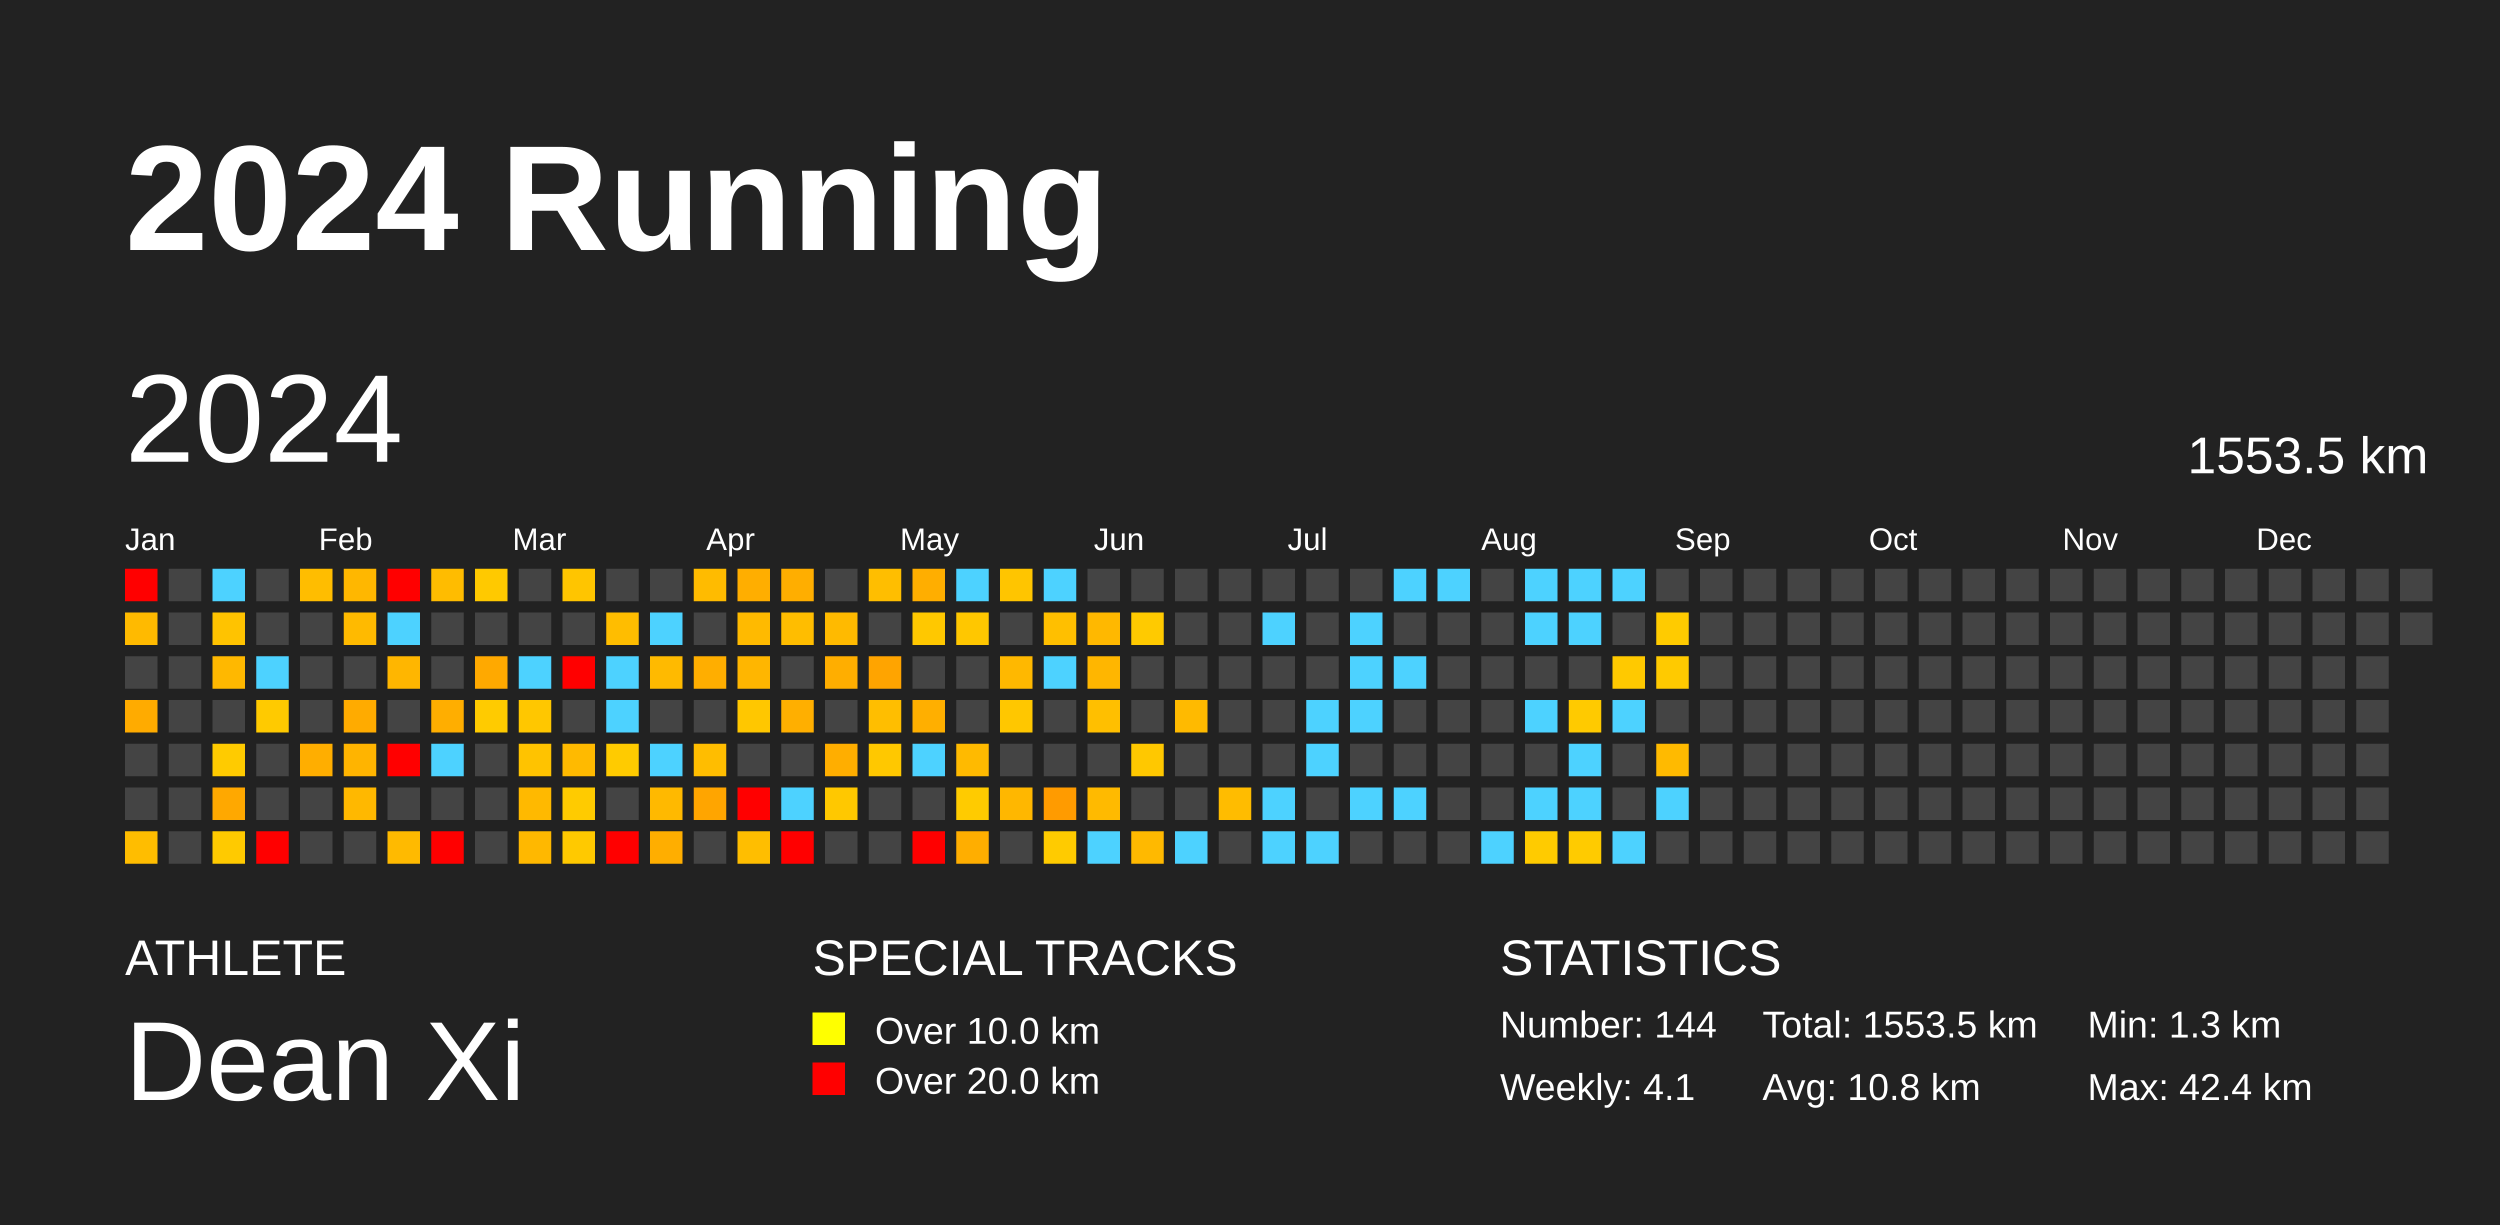
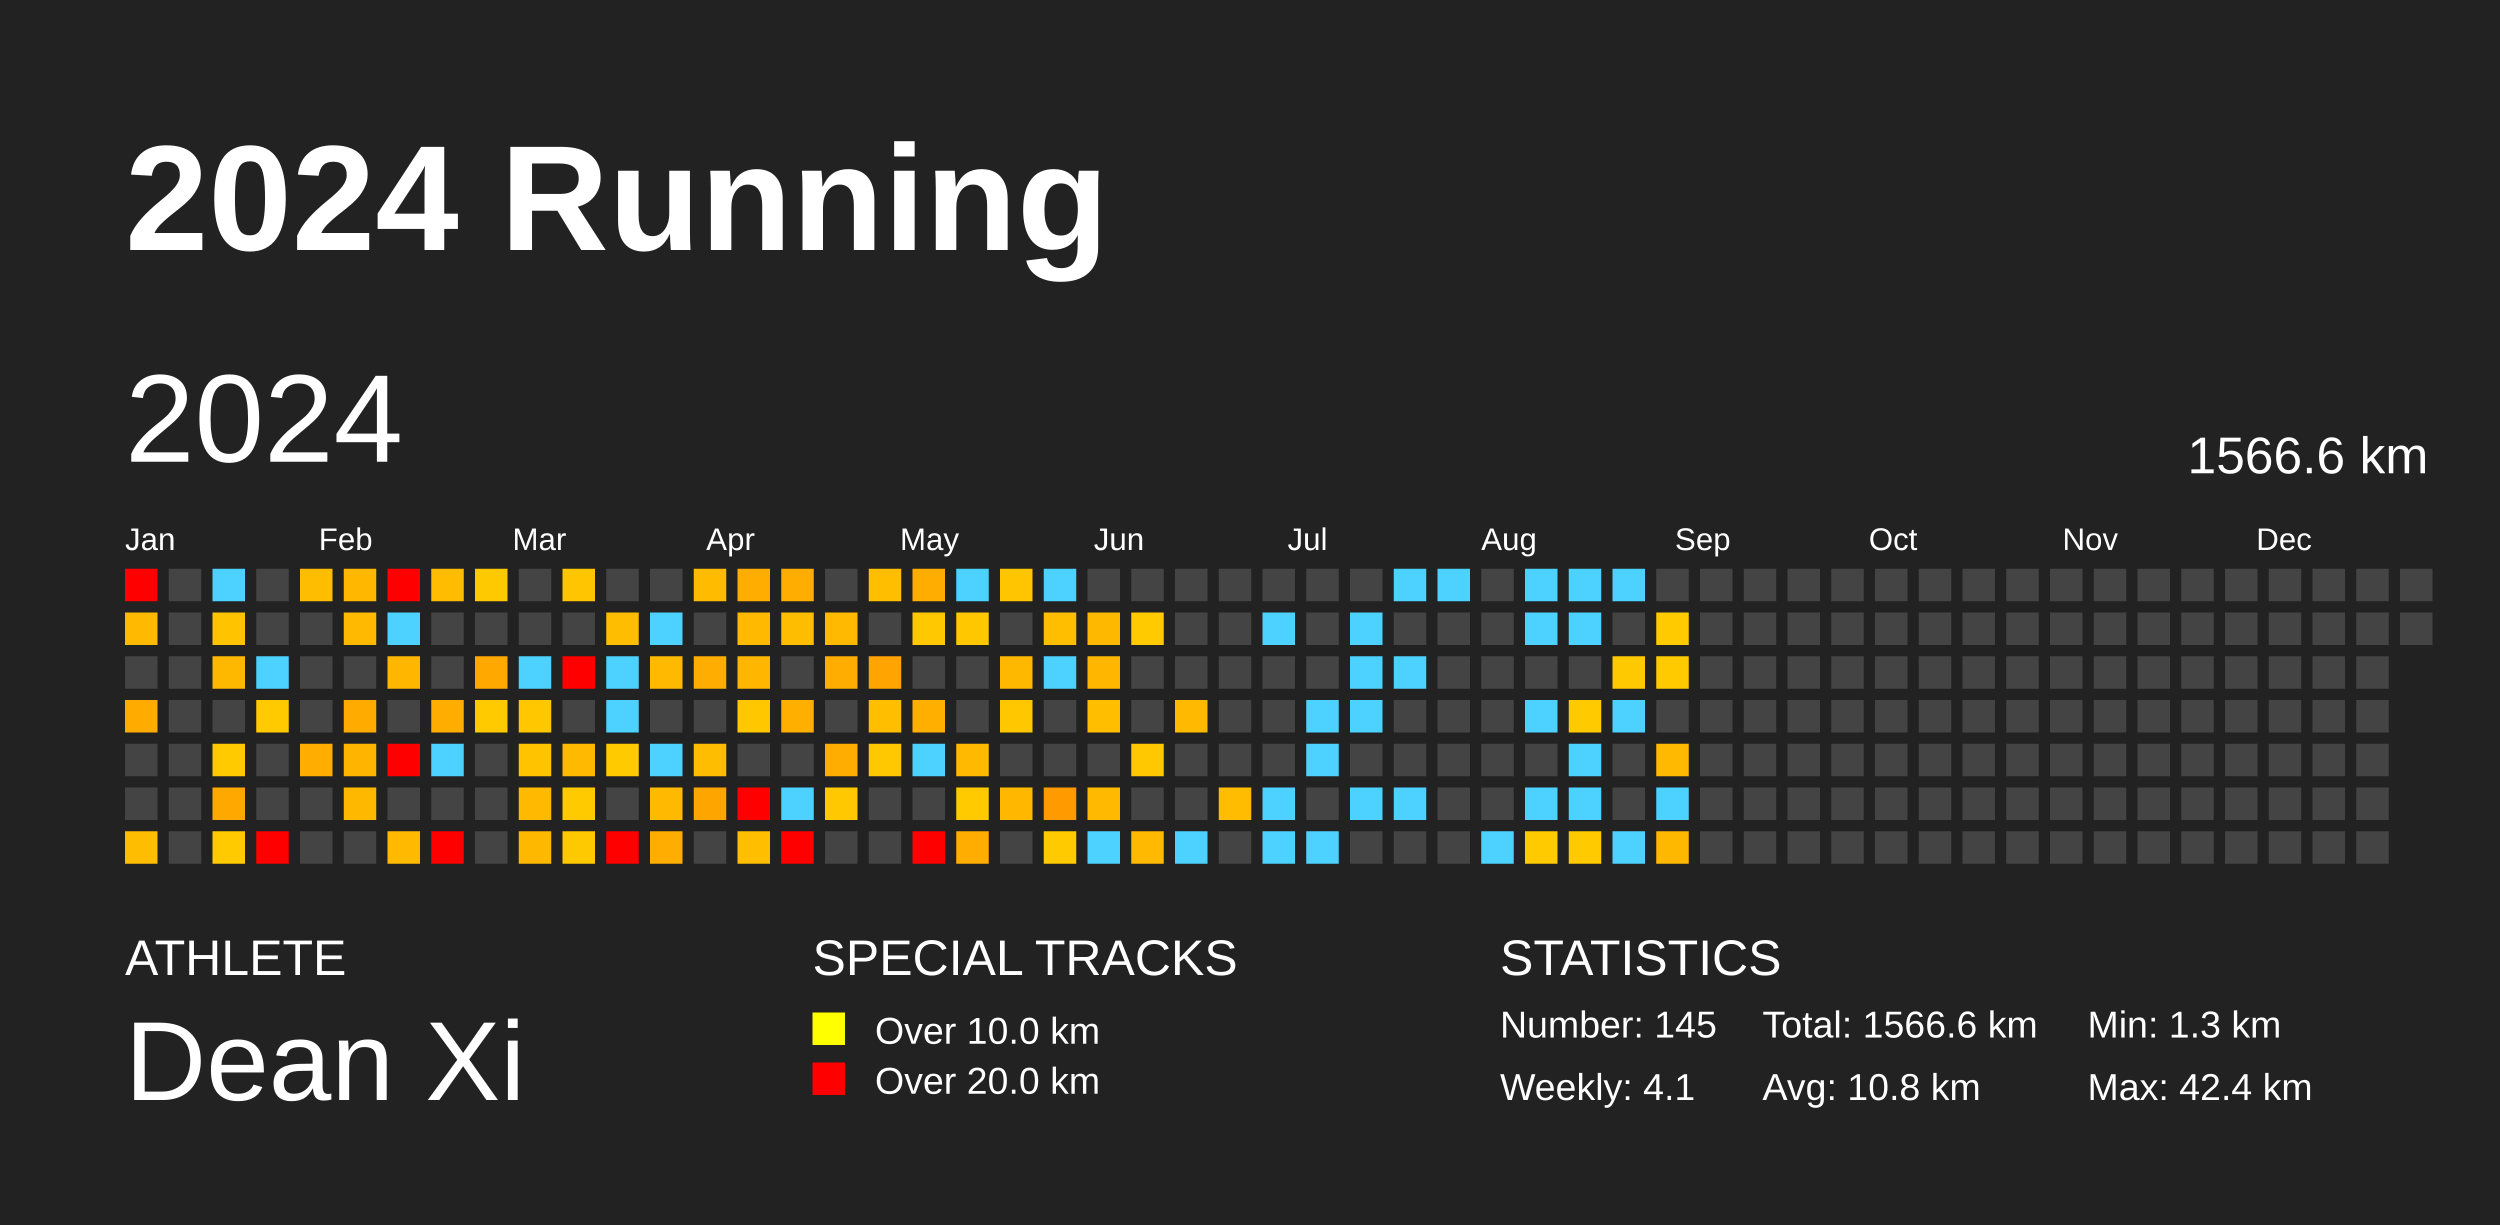
<svg xmlns="http://www.w3.org/2000/svg" baseProfile="full" height="98mm" version="1.1" viewBox="0,0,200,98" width="200mm">
  <defs />
  <rect fill="#222222" height="98" width="200" x="0" y="0" />
  <text fill="#FFFFFF" style="font-size:12px; font-family:Arial; font-weight:bold;" x="10" y="20">2024 Running</text>
  <text fill="#FFFFFF" style="font-size:4px; font-family:Arial" x="10" y="78">ATHLETE</text>
  <text fill="#FFFFFF" style="font-size:9px; font-family:Arial" x="10" y="88">Dean Xi</text>
  <text fill="#FFFFFF" style="font-size:4px; font-family:Arial" x="65" y="78">SPECIAL TRACKS</text>
  <rect fill="yellow" height="2.6" width="2.6" x="65" y="81" />
  <text fill="#FFFFFF" style="font-size:3px; font-family:Arial" x="70" y="83.5">Over 10.0 km</text>
  <rect fill="red" height="2.6" width="2.6" x="65" y="85" />
  <text fill="#FFFFFF" style="font-size:3px; font-family:Arial" x="70" y="87.5">Over 20.0 km</text>
  <text fill="#FFFFFF" style="font-size:4px; font-family:Arial" x="120" y="78">STATISTICS</text>
-   <text fill="#FFFFFF" style="font-size:3px; font-family:Arial" x="120" y="83">Number: 144</text>
+   <text fill="#FFFFFF" style="font-size:3px; font-family:Arial" x="120" y="83">Number: 145</text>
  <text fill="#FFFFFF" style="font-size:3px; font-family:Arial" x="120" y="88">Weekly: 4.1</text>
-   <text fill="#FFFFFF" style="font-size:3px; font-family:Arial" x="141" y="83">Total: 1553.5 km</text>
+   <text fill="#FFFFFF" style="font-size:3px; font-family:Arial" x="141" y="83">Total: 1566.6 km</text>
  <text fill="#FFFFFF" style="font-size:3px; font-family:Arial" x="141" y="88">Avg: 10.8 km</text>
  <text fill="#FFFFFF" style="font-size:3px; font-family:Arial" x="167" y="83">Min: 1.3 km</text>
  <text fill="#FFFFFF" style="font-size:3px; font-family:Arial" x="167" y="88">Max: 42.4 km</text>
  <text dominant-baseline="hanging" fill="#FFFFFF" style="font-size:10.0px; font-family:Arial;" x="10" y="30">2024</text>
-   <text dominant-baseline="hanging" fill="#FFFFFF" style="font-size:4.125px; font-family:Arial;" x="175" y="35">1553.5 km</text>
+   <text dominant-baseline="hanging" fill="#FFFFFF" style="font-size:4.125px; font-family:Arial;" x="175" y="35">1566.6 km</text>
  <text fill="#FFFFFF" style="font-size:2.5px; font-family:Arial" x="10.0" y="44">Jan</text>
  <text fill="#FFFFFF" style="font-size:2.5px; font-family:Arial" x="25.5" y="44">Feb</text>
  <text fill="#FFFFFF" style="font-size:2.5px; font-family:Arial" x="41.0" y="44">Mar</text>
  <text fill="#FFFFFF" style="font-size:2.5px; font-family:Arial" x="56.5" y="44">Apr</text>
  <text fill="#FFFFFF" style="font-size:2.5px; font-family:Arial" x="72.0" y="44">May</text>
  <text fill="#FFFFFF" style="font-size:2.5px; font-family:Arial" x="87.5" y="44">Jun</text>
  <text fill="#FFFFFF" style="font-size:2.5px; font-family:Arial" x="103.0" y="44">Jul</text>
  <text fill="#FFFFFF" style="font-size:2.5px; font-family:Arial" x="118.5" y="44">Aug</text>
  <text fill="#FFFFFF" style="font-size:2.5px; font-family:Arial" x="134.0" y="44">Sep</text>
  <text fill="#FFFFFF" style="font-size:2.5px; font-family:Arial" x="149.5" y="44">Oct</text>
  <text fill="#FFFFFF" style="font-size:2.5px; font-family:Arial" x="165.0" y="44">Nov</text>
  <text fill="#FFFFFF" style="font-size:2.5px; font-family:Arial" x="180.5" y="44">Dec</text>
  <rect fill="red" height="2.6" width="2.6" x="10.0" y="45.5" />
  <rect fill="#ffba00" height="2.6" width="2.6" x="10.0" y="49.0" />
  <rect fill="#444444" height="2.6" width="2.6" x="10.0" y="52.5" />
  <rect fill="#ffab00" height="2.6" width="2.6" x="10.0" y="56.0" />
  <rect fill="#444444" height="2.6" width="2.6" x="10.0" y="59.5" />
  <rect fill="#444444" height="2.6" width="2.6" x="10.0" y="63.0" />
  <rect fill="#ffbd00" height="2.6" width="2.6" x="10.0" y="66.5" />
  <rect fill="#444444" height="2.6" width="2.6" x="13.5" y="45.5" />
  <rect fill="#444444" height="2.6" width="2.6" x="13.5" y="49.0" />
  <rect fill="#444444" height="2.6" width="2.6" x="13.5" y="52.5" />
  <rect fill="#444444" height="2.6" width="2.6" x="13.5" y="56.0" />
  <rect fill="#444444" height="2.6" width="2.6" x="13.5" y="59.5" />
  <rect fill="#444444" height="2.6" width="2.6" x="13.5" y="63.0" />
  <rect fill="#444444" height="2.6" width="2.6" x="13.5" y="66.5" />
  <rect fill="#4dd2ff" height="2.6" width="2.6" x="17.0" y="45.5" />
  <rect fill="#ffc300" height="2.6" width="2.6" x="17.0" y="49.0" />
  <rect fill="#ffb800" height="2.6" width="2.6" x="17.0" y="52.5" />
  <rect fill="#444444" height="2.6" width="2.6" x="17.0" y="56.0" />
  <rect fill="#ffcb00" height="2.6" width="2.6" x="17.0" y="59.5" />
  <rect fill="#ffa800" height="2.6" width="2.6" x="17.0" y="63.0" />
  <rect fill="#ffca00" height="2.6" width="2.6" x="17.0" y="66.5" />
  <rect fill="#444444" height="2.6" width="2.6" x="20.5" y="45.5" />
  <rect fill="#444444" height="2.6" width="2.6" x="20.5" y="49.0" />
  <rect fill="#4dd2ff" height="2.6" width="2.6" x="20.5" y="52.5" />
  <rect fill="#ffca00" height="2.6" width="2.6" x="20.5" y="56.0" />
  <rect fill="#444444" height="2.6" width="2.6" x="20.5" y="59.5" />
  <rect fill="#444444" height="2.6" width="2.6" x="20.5" y="63.0" />
  <rect fill="red" height="2.6" width="2.6" x="20.5" y="66.5" />
  <rect fill="#ffbd00" height="2.6" width="2.6" x="24.0" y="45.5" />
  <rect fill="#444444" height="2.6" width="2.6" x="24.0" y="49.0" />
  <rect fill="#444444" height="2.6" width="2.6" x="24.0" y="52.5" />
  <rect fill="#444444" height="2.6" width="2.6" x="24.0" y="56.0" />
  <rect fill="#ffae00" height="2.6" width="2.6" x="24.0" y="59.5" />
  <rect fill="#444444" height="2.6" width="2.6" x="24.0" y="63.0" />
  <rect fill="#444444" height="2.6" width="2.6" x="24.0" y="66.5" />
  <rect fill="#ffb700" height="2.6" width="2.6" x="27.5" y="45.5" />
  <rect fill="#ffba00" height="2.6" width="2.6" x="27.5" y="49.0" />
  <rect fill="#444444" height="2.6" width="2.6" x="27.5" y="52.5" />
  <rect fill="#ffab00" height="2.6" width="2.6" x="27.5" y="56.0" />
  <rect fill="#ffb400" height="2.6" width="2.6" x="27.5" y="59.5" />
  <rect fill="#ffb800" height="2.6" width="2.6" x="27.5" y="63.0" />
  <rect fill="#444444" height="2.6" width="2.6" x="27.5" y="66.5" />
  <rect fill="red" height="2.6" width="2.6" x="31.0" y="45.5" />
  <rect fill="#4dd2ff" height="2.6" width="2.6" x="31.0" y="49.0" />
  <rect fill="#ffb600" height="2.6" width="2.6" x="31.0" y="52.5" />
  <rect fill="#444444" height="2.6" width="2.6" x="31.0" y="56.0" />
  <rect fill="red" height="2.6" width="2.6" x="31.0" y="59.5" />
  <rect fill="#444444" height="2.6" width="2.6" x="31.0" y="63.0" />
  <rect fill="#ffba00" height="2.6" width="2.6" x="31.0" y="66.5" />
  <rect fill="#ffbc00" height="2.6" width="2.6" x="34.5" y="45.5" />
  <rect fill="#444444" height="2.6" width="2.6" x="34.5" y="49.0" />
  <rect fill="#444444" height="2.6" width="2.6" x="34.5" y="52.5" />
  <rect fill="#ffae00" height="2.6" width="2.6" x="34.5" y="56.0" />
  <rect fill="#4dd2ff" height="2.6" width="2.6" x="34.5" y="59.5" />
  <rect fill="#444444" height="2.6" width="2.6" x="34.5" y="63.0" />
  <rect fill="red" height="2.6" width="2.6" x="34.5" y="66.5" />
  <rect fill="#ffc900" height="2.6" width="2.6" x="38.0" y="45.5" />
  <rect fill="#444444" height="2.6" width="2.6" x="38.0" y="49.0" />
  <rect fill="#ffa900" height="2.6" width="2.6" x="38.0" y="52.5" />
  <rect fill="#ffcb00" height="2.6" width="2.6" x="38.0" y="56.0" />
  <rect fill="#444444" height="2.6" width="2.6" x="38.0" y="59.5" />
  <rect fill="#444444" height="2.6" width="2.6" x="38.0" y="63.0" />
  <rect fill="#444444" height="2.6" width="2.6" x="38.0" y="66.5" />
  <rect fill="#444444" height="2.6" width="2.6" x="41.5" y="45.5" />
  <rect fill="#444444" height="2.6" width="2.6" x="41.5" y="49.0" />
  <rect fill="#4dd2ff" height="2.6" width="2.6" x="41.5" y="52.5" />
  <rect fill="#ffc700" height="2.6" width="2.6" x="41.5" y="56.0" />
  <rect fill="#ffc300" height="2.6" width="2.6" x="41.5" y="59.5" />
  <rect fill="#ffb900" height="2.6" width="2.6" x="41.5" y="63.0" />
  <rect fill="#ffb800" height="2.6" width="2.6" x="41.5" y="66.5" />
  <rect fill="#ffc500" height="2.6" width="2.6" x="45.0" y="45.5" />
  <rect fill="#444444" height="2.6" width="2.6" x="45.0" y="49.0" />
  <rect fill="red" height="2.6" width="2.6" x="45.0" y="52.5" />
  <rect fill="#444444" height="2.6" width="2.6" x="45.0" y="56.0" />
  <rect fill="#ffba00" height="2.6" width="2.6" x="45.0" y="59.5" />
  <rect fill="#ffcb00" height="2.6" width="2.6" x="45.0" y="63.0" />
  <rect fill="#ffc900" height="2.6" width="2.6" x="45.0" y="66.5" />
  <rect fill="#444444" height="2.6" width="2.6" x="48.5" y="45.5" />
  <rect fill="#ffbd00" height="2.6" width="2.6" x="48.5" y="49.0" />
  <rect fill="#4dd2ff" height="2.6" width="2.6" x="48.5" y="52.5" />
  <rect fill="#4dd2ff" height="2.6" width="2.6" x="48.5" y="56.0" />
  <rect fill="#ffcb00" height="2.6" width="2.6" x="48.5" y="59.5" />
  <rect fill="#444444" height="2.6" width="2.6" x="48.5" y="63.0" />
  <rect fill="red" height="2.6" width="2.6" x="48.5" y="66.5" />
  <rect fill="#444444" height="2.6" width="2.6" x="52.0" y="45.5" />
  <rect fill="#4dd2ff" height="2.6" width="2.6" x="52.0" y="49.0" />
  <rect fill="#ffba00" height="2.6" width="2.6" x="52.0" y="52.5" />
  <rect fill="#444444" height="2.6" width="2.6" x="52.0" y="56.0" />
  <rect fill="#4dd2ff" height="2.6" width="2.6" x="52.0" y="59.5" />
  <rect fill="#ffb900" height="2.6" width="2.6" x="52.0" y="63.0" />
  <rect fill="#ffae00" height="2.6" width="2.6" x="52.0" y="66.5" />
  <rect fill="#ffbb00" height="2.6" width="2.6" x="55.5" y="45.5" />
  <rect fill="#444444" height="2.6" width="2.6" x="55.5" y="49.0" />
  <rect fill="#ffae00" height="2.6" width="2.6" x="55.5" y="52.5" />
  <rect fill="#444444" height="2.6" width="2.6" x="55.5" y="56.0" />
  <rect fill="#ffbd00" height="2.6" width="2.6" x="55.5" y="59.5" />
  <rect fill="#ffa500" height="2.6" width="2.6" x="55.5" y="63.0" />
  <rect fill="#444444" height="2.6" width="2.6" x="55.5" y="66.5" />
  <rect fill="#ffae00" height="2.6" width="2.6" x="59.0" y="45.5" />
  <rect fill="#ffba00" height="2.6" width="2.6" x="59.0" y="49.0" />
  <rect fill="#ffb600" height="2.6" width="2.6" x="59.0" y="52.5" />
  <rect fill="#ffc700" height="2.6" width="2.6" x="59.0" y="56.0" />
  <rect fill="#444444" height="2.6" width="2.6" x="59.0" y="59.5" />
  <rect fill="red" height="2.6" width="2.6" x="59.0" y="63.0" />
  <rect fill="#ffbe00" height="2.6" width="2.6" x="59.0" y="66.5" />
  <rect fill="#ffae00" height="2.6" width="2.6" x="62.5" y="45.5" />
  <rect fill="#ffbd00" height="2.6" width="2.6" x="62.5" y="49.0" />
  <rect fill="#444444" height="2.6" width="2.6" x="62.5" y="52.5" />
  <rect fill="#ffaf00" height="2.6" width="2.6" x="62.5" y="56.0" />
  <rect fill="#444444" height="2.6" width="2.6" x="62.5" y="59.5" />
  <rect fill="#4dd2ff" height="2.6" width="2.6" x="62.5" y="63.0" />
  <rect fill="red" height="2.6" width="2.6" x="62.5" y="66.5" />
  <rect fill="#444444" height="2.6" width="2.6" x="66.0" y="45.5" />
  <rect fill="#ffba00" height="2.6" width="2.6" x="66.0" y="49.0" />
  <rect fill="#ffae00" height="2.6" width="2.6" x="66.0" y="52.5" />
  <rect fill="#444444" height="2.6" width="2.6" x="66.0" y="56.0" />
  <rect fill="#ffae00" height="2.6" width="2.6" x="66.0" y="59.5" />
  <rect fill="#ffc800" height="2.6" width="2.6" x="66.0" y="63.0" />
  <rect fill="#444444" height="2.6" width="2.6" x="66.0" y="66.5" />
  <rect fill="#ffbe00" height="2.6" width="2.6" x="69.5" y="45.5" />
  <rect fill="#444444" height="2.6" width="2.6" x="69.5" y="49.0" />
  <rect fill="#ffa400" height="2.6" width="2.6" x="69.5" y="52.5" />
  <rect fill="#ffbe00" height="2.6" width="2.6" x="69.5" y="56.0" />
  <rect fill="#ffc800" height="2.6" width="2.6" x="69.5" y="59.5" />
  <rect fill="#444444" height="2.6" width="2.6" x="69.5" y="63.0" />
  <rect fill="#444444" height="2.6" width="2.6" x="69.5" y="66.5" />
  <rect fill="#ffae00" height="2.6" width="2.6" x="73.0" y="45.5" />
  <rect fill="#ffc800" height="2.6" width="2.6" x="73.0" y="49.0" />
  <rect fill="#444444" height="2.6" width="2.6" x="73.0" y="52.5" />
  <rect fill="#ffaf00" height="2.6" width="2.6" x="73.0" y="56.0" />
  <rect fill="#4dd2ff" height="2.6" width="2.6" x="73.0" y="59.5" />
  <rect fill="#444444" height="2.6" width="2.6" x="73.0" y="63.0" />
  <rect fill="red" height="2.6" width="2.6" x="73.0" y="66.5" />
  <rect fill="#4dd2ff" height="2.6" width="2.6" x="76.5" y="45.5" />
  <rect fill="#ffc700" height="2.6" width="2.6" x="76.5" y="49.0" />
  <rect fill="#444444" height="2.6" width="2.6" x="76.5" y="52.5" />
  <rect fill="#444444" height="2.6" width="2.6" x="76.5" y="56.0" />
  <rect fill="#ffba00" height="2.6" width="2.6" x="76.5" y="59.5" />
  <rect fill="#ffcb00" height="2.6" width="2.6" x="76.5" y="63.0" />
  <rect fill="#ffae00" height="2.6" width="2.6" x="76.5" y="66.5" />
  <rect fill="#ffc500" height="2.6" width="2.6" x="80.0" y="45.5" />
  <rect fill="#444444" height="2.6" width="2.6" x="80.0" y="49.0" />
  <rect fill="#ffb800" height="2.6" width="2.6" x="80.0" y="52.5" />
  <rect fill="#ffc700" height="2.6" width="2.6" x="80.0" y="56.0" />
  <rect fill="#444444" height="2.6" width="2.6" x="80.0" y="59.5" />
  <rect fill="#ffb700" height="2.6" width="2.6" x="80.0" y="63.0" />
  <rect fill="#444444" height="2.6" width="2.6" x="80.0" y="66.5" />
  <rect fill="#4dd2ff" height="2.6" width="2.6" x="83.5" y="45.5" />
  <rect fill="#ffbf00" height="2.6" width="2.6" x="83.5" y="49.0" />
  <rect fill="#4dd2ff" height="2.6" width="2.6" x="83.5" y="52.5" />
  <rect fill="#444444" height="2.6" width="2.6" x="83.5" y="56.0" />
  <rect fill="#444444" height="2.6" width="2.6" x="83.5" y="59.5" />
  <rect fill="#ff9b00" height="2.6" width="2.6" x="83.5" y="63.0" />
  <rect fill="#ffcb00" height="2.6" width="2.6" x="83.5" y="66.5" />
  <rect fill="#444444" height="2.6" width="2.6" x="87.0" y="45.5" />
  <rect fill="#ffb800" height="2.6" width="2.6" x="87.0" y="49.0" />
  <rect fill="#ffb600" height="2.6" width="2.6" x="87.0" y="52.5" />
  <rect fill="#ffbf00" height="2.6" width="2.6" x="87.0" y="56.0" />
  <rect fill="#444444" height="2.6" width="2.6" x="87.0" y="59.5" />
  <rect fill="#ffba00" height="2.6" width="2.6" x="87.0" y="63.0" />
  <rect fill="#4dd2ff" height="2.6" width="2.6" x="87.0" y="66.5" />
  <rect fill="#444444" height="2.6" width="2.6" x="90.5" y="45.5" />
  <rect fill="#ffca00" height="2.6" width="2.6" x="90.5" y="49.0" />
  <rect fill="#444444" height="2.6" width="2.6" x="90.5" y="52.5" />
  <rect fill="#444444" height="2.6" width="2.6" x="90.5" y="56.0" />
  <rect fill="#ffc800" height="2.6" width="2.6" x="90.5" y="59.5" />
  <rect fill="#444444" height="2.6" width="2.6" x="90.5" y="63.0" />
  <rect fill="#ffb900" height="2.6" width="2.6" x="90.5" y="66.5" />
  <rect fill="#444444" height="2.6" width="2.6" x="94.0" y="45.5" />
  <rect fill="#444444" height="2.6" width="2.6" x="94.0" y="49.0" />
  <rect fill="#444444" height="2.6" width="2.6" x="94.0" y="52.5" />
  <rect fill="#ffba00" height="2.6" width="2.6" x="94.0" y="56.0" />
  <rect fill="#444444" height="2.6" width="2.6" x="94.0" y="59.5" />
  <rect fill="#444444" height="2.6" width="2.6" x="94.0" y="63.0" />
  <rect fill="#4dd2ff" height="2.6" width="2.6" x="94.0" y="66.5" />
  <rect fill="#444444" height="2.6" width="2.6" x="97.5" y="45.5" />
  <rect fill="#444444" height="2.6" width="2.6" x="97.5" y="49.0" />
  <rect fill="#444444" height="2.6" width="2.6" x="97.5" y="52.5" />
  <rect fill="#444444" height="2.6" width="2.6" x="97.5" y="56.0" />
  <rect fill="#444444" height="2.6" width="2.6" x="97.5" y="59.5" />
  <rect fill="#ffbc00" height="2.6" width="2.6" x="97.5" y="63.0" />
  <rect fill="#444444" height="2.6" width="2.6" x="97.5" y="66.5" />
  <rect fill="#444444" height="2.6" width="2.6" x="101.0" y="45.5" />
  <rect fill="#4dd2ff" height="2.6" width="2.6" x="101.0" y="49.0" />
  <rect fill="#444444" height="2.6" width="2.6" x="101.0" y="52.5" />
  <rect fill="#444444" height="2.6" width="2.6" x="101.0" y="56.0" />
  <rect fill="#444444" height="2.6" width="2.6" x="101.0" y="59.5" />
  <rect fill="#4dd2ff" height="2.6" width="2.6" x="101.0" y="63.0" />
  <rect fill="#4dd2ff" height="2.6" width="2.6" x="101.0" y="66.5" />
  <rect fill="#444444" height="2.6" width="2.6" x="104.5" y="45.5" />
  <rect fill="#444444" height="2.6" width="2.6" x="104.5" y="49.0" />
  <rect fill="#444444" height="2.6" width="2.6" x="104.5" y="52.5" />
  <rect fill="#4dd2ff" height="2.6" width="2.6" x="104.5" y="56.0" />
  <rect fill="#4dd2ff" height="2.6" width="2.6" x="104.5" y="59.5" />
  <rect fill="#444444" height="2.6" width="2.6" x="104.5" y="63.0" />
  <rect fill="#4dd2ff" height="2.6" width="2.6" x="104.5" y="66.5" />
  <rect fill="#444444" height="2.6" width="2.6" x="108.0" y="45.5" />
  <rect fill="#4dd2ff" height="2.6" width="2.6" x="108.0" y="49.0" />
  <rect fill="#4dd2ff" height="2.6" width="2.6" x="108.0" y="52.5" />
  <rect fill="#4dd2ff" height="2.6" width="2.6" x="108.0" y="56.0" />
  <rect fill="#444444" height="2.6" width="2.6" x="108.0" y="59.5" />
  <rect fill="#4dd2ff" height="2.6" width="2.6" x="108.0" y="63.0" />
  <rect fill="#444444" height="2.6" width="2.6" x="108.0" y="66.5" />
  <rect fill="#4dd2ff" height="2.6" width="2.6" x="111.5" y="45.5" />
  <rect fill="#444444" height="2.6" width="2.6" x="111.5" y="49.0" />
  <rect fill="#4dd2ff" height="2.6" width="2.6" x="111.5" y="52.5" />
  <rect fill="#444444" height="2.6" width="2.6" x="111.5" y="56.0" />
  <rect fill="#444444" height="2.6" width="2.6" x="111.5" y="59.5" />
  <rect fill="#4dd2ff" height="2.6" width="2.6" x="111.5" y="63.0" />
  <rect fill="#444444" height="2.6" width="2.6" x="111.5" y="66.5" />
  <rect fill="#4dd2ff" height="2.6" width="2.6" x="115.0" y="45.5" />
  <rect fill="#444444" height="2.6" width="2.6" x="115.0" y="49.0" />
  <rect fill="#444444" height="2.6" width="2.6" x="115.0" y="52.5" />
  <rect fill="#444444" height="2.6" width="2.6" x="115.0" y="56.0" />
  <rect fill="#444444" height="2.6" width="2.6" x="115.0" y="59.5" />
  <rect fill="#444444" height="2.6" width="2.6" x="115.0" y="63.0" />
  <rect fill="#444444" height="2.6" width="2.6" x="115.0" y="66.5" />
  <rect fill="#444444" height="2.6" width="2.6" x="118.5" y="45.5" />
  <rect fill="#444444" height="2.6" width="2.6" x="118.5" y="49.0" />
  <rect fill="#444444" height="2.6" width="2.6" x="118.5" y="52.5" />
  <rect fill="#444444" height="2.6" width="2.6" x="118.5" y="56.0" />
  <rect fill="#444444" height="2.6" width="2.6" x="118.5" y="59.5" />
  <rect fill="#444444" height="2.6" width="2.6" x="118.5" y="63.0" />
  <rect fill="#4dd2ff" height="2.6" width="2.6" x="118.5" y="66.5" />
  <rect fill="#4dd2ff" height="2.6" width="2.6" x="122.0" y="45.5" />
  <rect fill="#4dd2ff" height="2.6" width="2.6" x="122.0" y="49.0" />
  <rect fill="#444444" height="2.6" width="2.6" x="122.0" y="52.5" />
  <rect fill="#4dd2ff" height="2.6" width="2.6" x="122.0" y="56.0" />
  <rect fill="#444444" height="2.6" width="2.6" x="122.0" y="59.5" />
  <rect fill="#4dd2ff" height="2.6" width="2.6" x="122.0" y="63.0" />
  <rect fill="#ffcb00" height="2.6" width="2.6" x="122.0" y="66.5" />
  <rect fill="#4dd2ff" height="2.6" width="2.6" x="125.5" y="45.5" />
  <rect fill="#4dd2ff" height="2.6" width="2.6" x="125.5" y="49.0" />
  <rect fill="#444444" height="2.6" width="2.6" x="125.5" y="52.5" />
  <rect fill="#ffca00" height="2.6" width="2.6" x="125.5" y="56.0" />
  <rect fill="#4dd2ff" height="2.6" width="2.6" x="125.5" y="59.5" />
  <rect fill="#4dd2ff" height="2.6" width="2.6" x="125.5" y="63.0" />
  <rect fill="#ffcb00" height="2.6" width="2.6" x="125.5" y="66.5" />
  <rect fill="#4dd2ff" height="2.6" width="2.6" x="129.0" y="45.5" />
  <rect fill="#444444" height="2.6" width="2.6" x="129.0" y="49.0" />
  <rect fill="#ffc900" height="2.6" width="2.6" x="129.0" y="52.5" />
  <rect fill="#4dd2ff" height="2.6" width="2.6" x="129.0" y="56.0" />
  <rect fill="#444444" height="2.6" width="2.6" x="129.0" y="59.5" />
  <rect fill="#444444" height="2.6" width="2.6" x="129.0" y="63.0" />
  <rect fill="#4dd2ff" height="2.6" width="2.6" x="129.0" y="66.5" />
  <rect fill="#444444" height="2.6" width="2.6" x="132.5" y="45.5" />
  <rect fill="#ffcb00" height="2.6" width="2.6" x="132.5" y="49.0" />
  <rect fill="#ffca00" height="2.6" width="2.6" x="132.5" y="52.5" />
  <rect fill="#444444" height="2.6" width="2.6" x="132.5" y="56.0" />
  <rect fill="#ffba00" height="2.6" width="2.6" x="132.5" y="59.5" />
  <rect fill="#4dd2ff" height="2.6" width="2.6" x="132.5" y="63.0" />
-   <rect fill="#444444" height="2.6" width="2.6" x="132.5" y="66.5" />
+   <rect fill="#ffb800" height="2.6" width="2.6" x="132.5" y="66.5" />
  <rect fill="#444444" height="2.6" width="2.6" x="136.0" y="45.5" />
  <rect fill="#444444" height="2.6" width="2.6" x="136.0" y="49.0" />
  <rect fill="#444444" height="2.6" width="2.6" x="136.0" y="52.5" />
  <rect fill="#444444" height="2.6" width="2.6" x="136.0" y="56.0" />
  <rect fill="#444444" height="2.6" width="2.6" x="136.0" y="59.5" />
  <rect fill="#444444" height="2.6" width="2.6" x="136.0" y="63.0" />
  <rect fill="#444444" height="2.6" width="2.6" x="136.0" y="66.5" />
  <rect fill="#444444" height="2.6" width="2.6" x="139.5" y="45.5" />
  <rect fill="#444444" height="2.6" width="2.6" x="139.5" y="49.0" />
  <rect fill="#444444" height="2.6" width="2.6" x="139.5" y="52.5" />
  <rect fill="#444444" height="2.6" width="2.6" x="139.5" y="56.0" />
  <rect fill="#444444" height="2.6" width="2.6" x="139.5" y="59.5" />
  <rect fill="#444444" height="2.6" width="2.6" x="139.5" y="63.0" />
  <rect fill="#444444" height="2.6" width="2.6" x="139.5" y="66.5" />
  <rect fill="#444444" height="2.6" width="2.6" x="143.0" y="45.5" />
  <rect fill="#444444" height="2.6" width="2.6" x="143.0" y="49.0" />
  <rect fill="#444444" height="2.6" width="2.6" x="143.0" y="52.5" />
  <rect fill="#444444" height="2.6" width="2.6" x="143.0" y="56.0" />
  <rect fill="#444444" height="2.6" width="2.6" x="143.0" y="59.5" />
  <rect fill="#444444" height="2.6" width="2.6" x="143.0" y="63.0" />
  <rect fill="#444444" height="2.6" width="2.6" x="143.0" y="66.5" />
  <rect fill="#444444" height="2.6" width="2.6" x="146.5" y="45.5" />
  <rect fill="#444444" height="2.6" width="2.6" x="146.5" y="49.0" />
  <rect fill="#444444" height="2.6" width="2.6" x="146.5" y="52.5" />
  <rect fill="#444444" height="2.6" width="2.6" x="146.5" y="56.0" />
  <rect fill="#444444" height="2.6" width="2.6" x="146.5" y="59.5" />
  <rect fill="#444444" height="2.6" width="2.6" x="146.5" y="63.0" />
  <rect fill="#444444" height="2.6" width="2.6" x="146.5" y="66.5" />
  <rect fill="#444444" height="2.6" width="2.6" x="150.0" y="45.5" />
  <rect fill="#444444" height="2.6" width="2.6" x="150.0" y="49.0" />
  <rect fill="#444444" height="2.6" width="2.6" x="150.0" y="52.5" />
  <rect fill="#444444" height="2.6" width="2.6" x="150.0" y="56.0" />
  <rect fill="#444444" height="2.6" width="2.6" x="150.0" y="59.5" />
  <rect fill="#444444" height="2.6" width="2.6" x="150.0" y="63.0" />
  <rect fill="#444444" height="2.6" width="2.6" x="150.0" y="66.5" />
  <rect fill="#444444" height="2.6" width="2.6" x="153.5" y="45.5" />
  <rect fill="#444444" height="2.6" width="2.6" x="153.5" y="49.0" />
  <rect fill="#444444" height="2.6" width="2.6" x="153.5" y="52.5" />
  <rect fill="#444444" height="2.6" width="2.6" x="153.5" y="56.0" />
  <rect fill="#444444" height="2.6" width="2.6" x="153.5" y="59.5" />
  <rect fill="#444444" height="2.6" width="2.6" x="153.5" y="63.0" />
  <rect fill="#444444" height="2.6" width="2.6" x="153.5" y="66.5" />
  <rect fill="#444444" height="2.6" width="2.6" x="157.0" y="45.5" />
  <rect fill="#444444" height="2.6" width="2.6" x="157.0" y="49.0" />
  <rect fill="#444444" height="2.6" width="2.6" x="157.0" y="52.5" />
  <rect fill="#444444" height="2.6" width="2.6" x="157.0" y="56.0" />
  <rect fill="#444444" height="2.6" width="2.6" x="157.0" y="59.5" />
  <rect fill="#444444" height="2.6" width="2.6" x="157.0" y="63.0" />
  <rect fill="#444444" height="2.6" width="2.6" x="157.0" y="66.5" />
  <rect fill="#444444" height="2.6" width="2.6" x="160.5" y="45.5" />
  <rect fill="#444444" height="2.6" width="2.6" x="160.5" y="49.0" />
  <rect fill="#444444" height="2.6" width="2.6" x="160.5" y="52.5" />
  <rect fill="#444444" height="2.6" width="2.6" x="160.5" y="56.0" />
  <rect fill="#444444" height="2.6" width="2.6" x="160.5" y="59.5" />
  <rect fill="#444444" height="2.6" width="2.6" x="160.5" y="63.0" />
  <rect fill="#444444" height="2.6" width="2.6" x="160.5" y="66.5" />
  <rect fill="#444444" height="2.6" width="2.6" x="164.0" y="45.5" />
  <rect fill="#444444" height="2.6" width="2.6" x="164.0" y="49.0" />
  <rect fill="#444444" height="2.6" width="2.6" x="164.0" y="52.5" />
  <rect fill="#444444" height="2.6" width="2.6" x="164.0" y="56.0" />
  <rect fill="#444444" height="2.6" width="2.6" x="164.0" y="59.5" />
  <rect fill="#444444" height="2.6" width="2.6" x="164.0" y="63.0" />
  <rect fill="#444444" height="2.6" width="2.6" x="164.0" y="66.5" />
  <rect fill="#444444" height="2.6" width="2.6" x="167.5" y="45.5" />
  <rect fill="#444444" height="2.6" width="2.6" x="167.5" y="49.0" />
  <rect fill="#444444" height="2.6" width="2.6" x="167.5" y="52.5" />
  <rect fill="#444444" height="2.6" width="2.6" x="167.5" y="56.0" />
  <rect fill="#444444" height="2.6" width="2.6" x="167.5" y="59.5" />
  <rect fill="#444444" height="2.6" width="2.6" x="167.5" y="63.0" />
  <rect fill="#444444" height="2.6" width="2.6" x="167.5" y="66.5" />
  <rect fill="#444444" height="2.6" width="2.6" x="171.0" y="45.5" />
  <rect fill="#444444" height="2.6" width="2.6" x="171.0" y="49.0" />
  <rect fill="#444444" height="2.6" width="2.6" x="171.0" y="52.5" />
  <rect fill="#444444" height="2.6" width="2.6" x="171.0" y="56.0" />
  <rect fill="#444444" height="2.6" width="2.6" x="171.0" y="59.5" />
  <rect fill="#444444" height="2.6" width="2.6" x="171.0" y="63.0" />
  <rect fill="#444444" height="2.6" width="2.6" x="171.0" y="66.5" />
  <rect fill="#444444" height="2.6" width="2.6" x="174.5" y="45.5" />
  <rect fill="#444444" height="2.6" width="2.6" x="174.5" y="49.0" />
  <rect fill="#444444" height="2.6" width="2.6" x="174.5" y="52.5" />
  <rect fill="#444444" height="2.6" width="2.6" x="174.5" y="56.0" />
  <rect fill="#444444" height="2.6" width="2.6" x="174.5" y="59.5" />
  <rect fill="#444444" height="2.6" width="2.6" x="174.5" y="63.0" />
  <rect fill="#444444" height="2.6" width="2.6" x="174.5" y="66.5" />
  <rect fill="#444444" height="2.6" width="2.6" x="178.0" y="45.5" />
  <rect fill="#444444" height="2.6" width="2.6" x="178.0" y="49.0" />
  <rect fill="#444444" height="2.6" width="2.6" x="178.0" y="52.5" />
  <rect fill="#444444" height="2.6" width="2.6" x="178.0" y="56.0" />
  <rect fill="#444444" height="2.6" width="2.6" x="178.0" y="59.5" />
  <rect fill="#444444" height="2.6" width="2.6" x="178.0" y="63.0" />
  <rect fill="#444444" height="2.6" width="2.6" x="178.0" y="66.5" />
  <rect fill="#444444" height="2.6" width="2.6" x="181.5" y="45.5" />
  <rect fill="#444444" height="2.6" width="2.6" x="181.5" y="49.0" />
  <rect fill="#444444" height="2.6" width="2.6" x="181.5" y="52.5" />
  <rect fill="#444444" height="2.6" width="2.6" x="181.5" y="56.0" />
  <rect fill="#444444" height="2.6" width="2.6" x="181.5" y="59.5" />
  <rect fill="#444444" height="2.6" width="2.6" x="181.5" y="63.0" />
  <rect fill="#444444" height="2.6" width="2.6" x="181.5" y="66.5" />
  <rect fill="#444444" height="2.6" width="2.6" x="185.0" y="45.5" />
  <rect fill="#444444" height="2.6" width="2.6" x="185.0" y="49.0" />
  <rect fill="#444444" height="2.6" width="2.6" x="185.0" y="52.5" />
  <rect fill="#444444" height="2.6" width="2.6" x="185.0" y="56.0" />
  <rect fill="#444444" height="2.6" width="2.6" x="185.0" y="59.5" />
  <rect fill="#444444" height="2.6" width="2.6" x="185.0" y="63.0" />
  <rect fill="#444444" height="2.6" width="2.6" x="185.0" y="66.5" />
  <rect fill="#444444" height="2.6" width="2.6" x="188.5" y="45.5" />
  <rect fill="#444444" height="2.6" width="2.6" x="188.5" y="49.0" />
  <rect fill="#444444" height="2.6" width="2.6" x="188.5" y="52.5" />
  <rect fill="#444444" height="2.6" width="2.6" x="188.5" y="56.0" />
  <rect fill="#444444" height="2.6" width="2.6" x="188.5" y="59.5" />
  <rect fill="#444444" height="2.6" width="2.6" x="188.5" y="63.0" />
  <rect fill="#444444" height="2.6" width="2.6" x="188.5" y="66.5" />
  <rect fill="#444444" height="2.6" width="2.6" x="192.0" y="45.5" />
  <rect fill="#444444" height="2.6" width="2.6" x="192.0" y="49.0" />
</svg>
